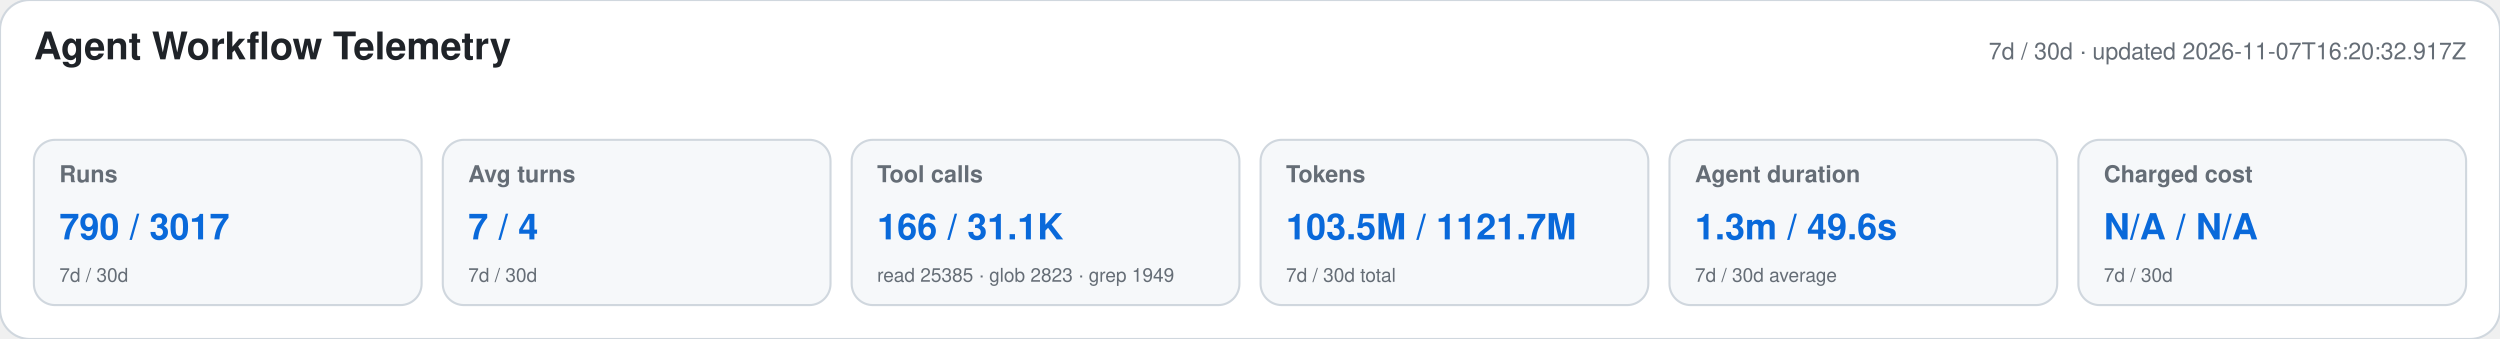
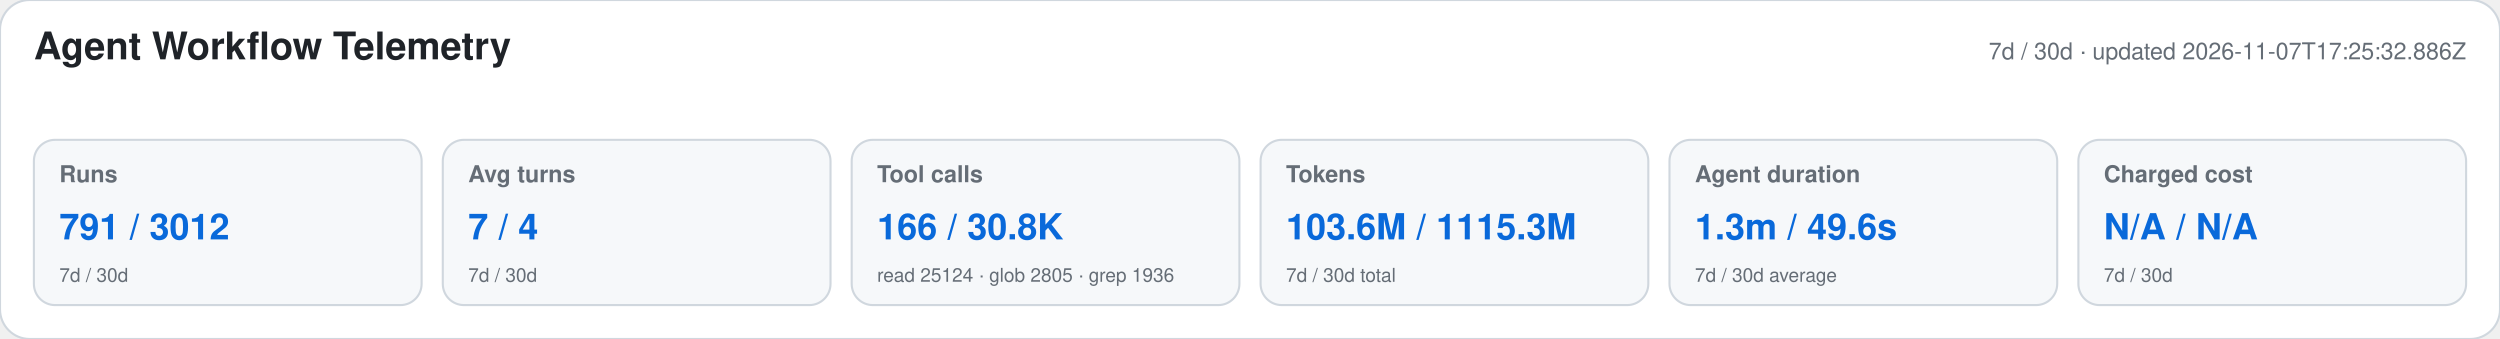
<svg xmlns="http://www.w3.org/2000/svg" width="1180" height="160" viewBox="0 0 1180 160" role="img" aria-labelledby="title desc">
  <style>text{font-family:-apple-system,BlinkMacSystemFont,"Segoe UI",Helvetica,Arial,sans-serif}.heading{font-size:18px;font-weight:650;fill:#1f2328}.meta,.label,.secondary{fill:#656d76}.meta,.label{font-size:11px}.label{font-weight:600}.primary{font-size:17px;font-weight:700;fill:#0969da}.secondary{font-size:9px}</style>
  <rect width="1180" height="160" rx="14" fill="#ffffff" stroke="#d0d7de" />
  <text x="16" y="28" class="heading">Agent Workflow Telemetry</text>
-   <text x="1164" y="28" text-anchor="end" class="meta">7d / 30d · updated 2026-11-07T16:20:32.917Z</text>
+   <text x="1164" y="28" text-anchor="end" class="meta">7d / 30d · updated 2026-11-07T17:25:32.886Z</text>
  <g>
    <rect x="16" y="66" width="183" height="78" rx="10" fill="#f6f8fa" stroke="#d0d7de" />
    <text x="28" y="86" class="label">Runs</text>
-     <text x="28" y="113" class="primary">790 / 3017</text>
+     <text x="28" y="113" class="primary">791 / 3012</text>
    <text x="28" y="133" class="secondary">7d / 30d</text>
  </g>
  <g>
    <rect x="209" y="66" width="183" height="78" rx="10" fill="#f6f8fa" stroke="#d0d7de" />
    <text x="221" y="86" class="label">Avg turns</text>
    <text x="221" y="113" class="primary">7 / 4</text>
    <text x="221" y="133" class="secondary">7d / 30d</text>
  </g>
  <g>
    <rect x="402" y="66" width="183" height="78" rx="10" fill="#f6f8fa" stroke="#d0d7de" />
    <text x="414" y="86" class="label">Tool calls</text>
-     <text x="414" y="113" class="primary">166 / 31.1K</text>
-     <text x="414" y="133" class="secondary">read 25385 · glob 2823 · grep 1949</text>
+     <text x="414" y="113" class="primary">166 / 30.8K</text>
+     <text x="414" y="133" class="secondary">read 25124 · glob 2805 · grep 1936</text>
  </g>
  <g>
    <rect x="595" y="66" width="183" height="78" rx="10" fill="#f6f8fa" stroke="#d0d7de" />
    <text x="607" y="86" class="label">Tokens</text>
-     <text x="607" y="113" class="primary">103.5M / 1121.7M</text>
+     <text x="607" y="113" class="primary">103.6M / 1115.3M</text>
    <text x="607" y="133" class="secondary">7d / 30d total</text>
  </g>
  <g>
    <rect x="788" y="66" width="183" height="78" rx="10" fill="#f6f8fa" stroke="#d0d7de" />
    <text x="800" y="86" class="label">Agent duration</text>
    <text x="800" y="113" class="primary">1.3m / 49.6s</text>
    <text x="800" y="133" class="secondary">7d / 30d average</text>
  </g>
  <g>
    <rect x="981" y="66" width="183" height="78" rx="10" fill="#f6f8fa" stroke="#d0d7de" />
    <text x="993" y="86" class="label">Charged cost</text>
    <text x="993" y="113" class="primary">N/A / N/A</text>
    <text x="993" y="133" class="secondary">7d / 30d</text>
  </g>
</svg>
